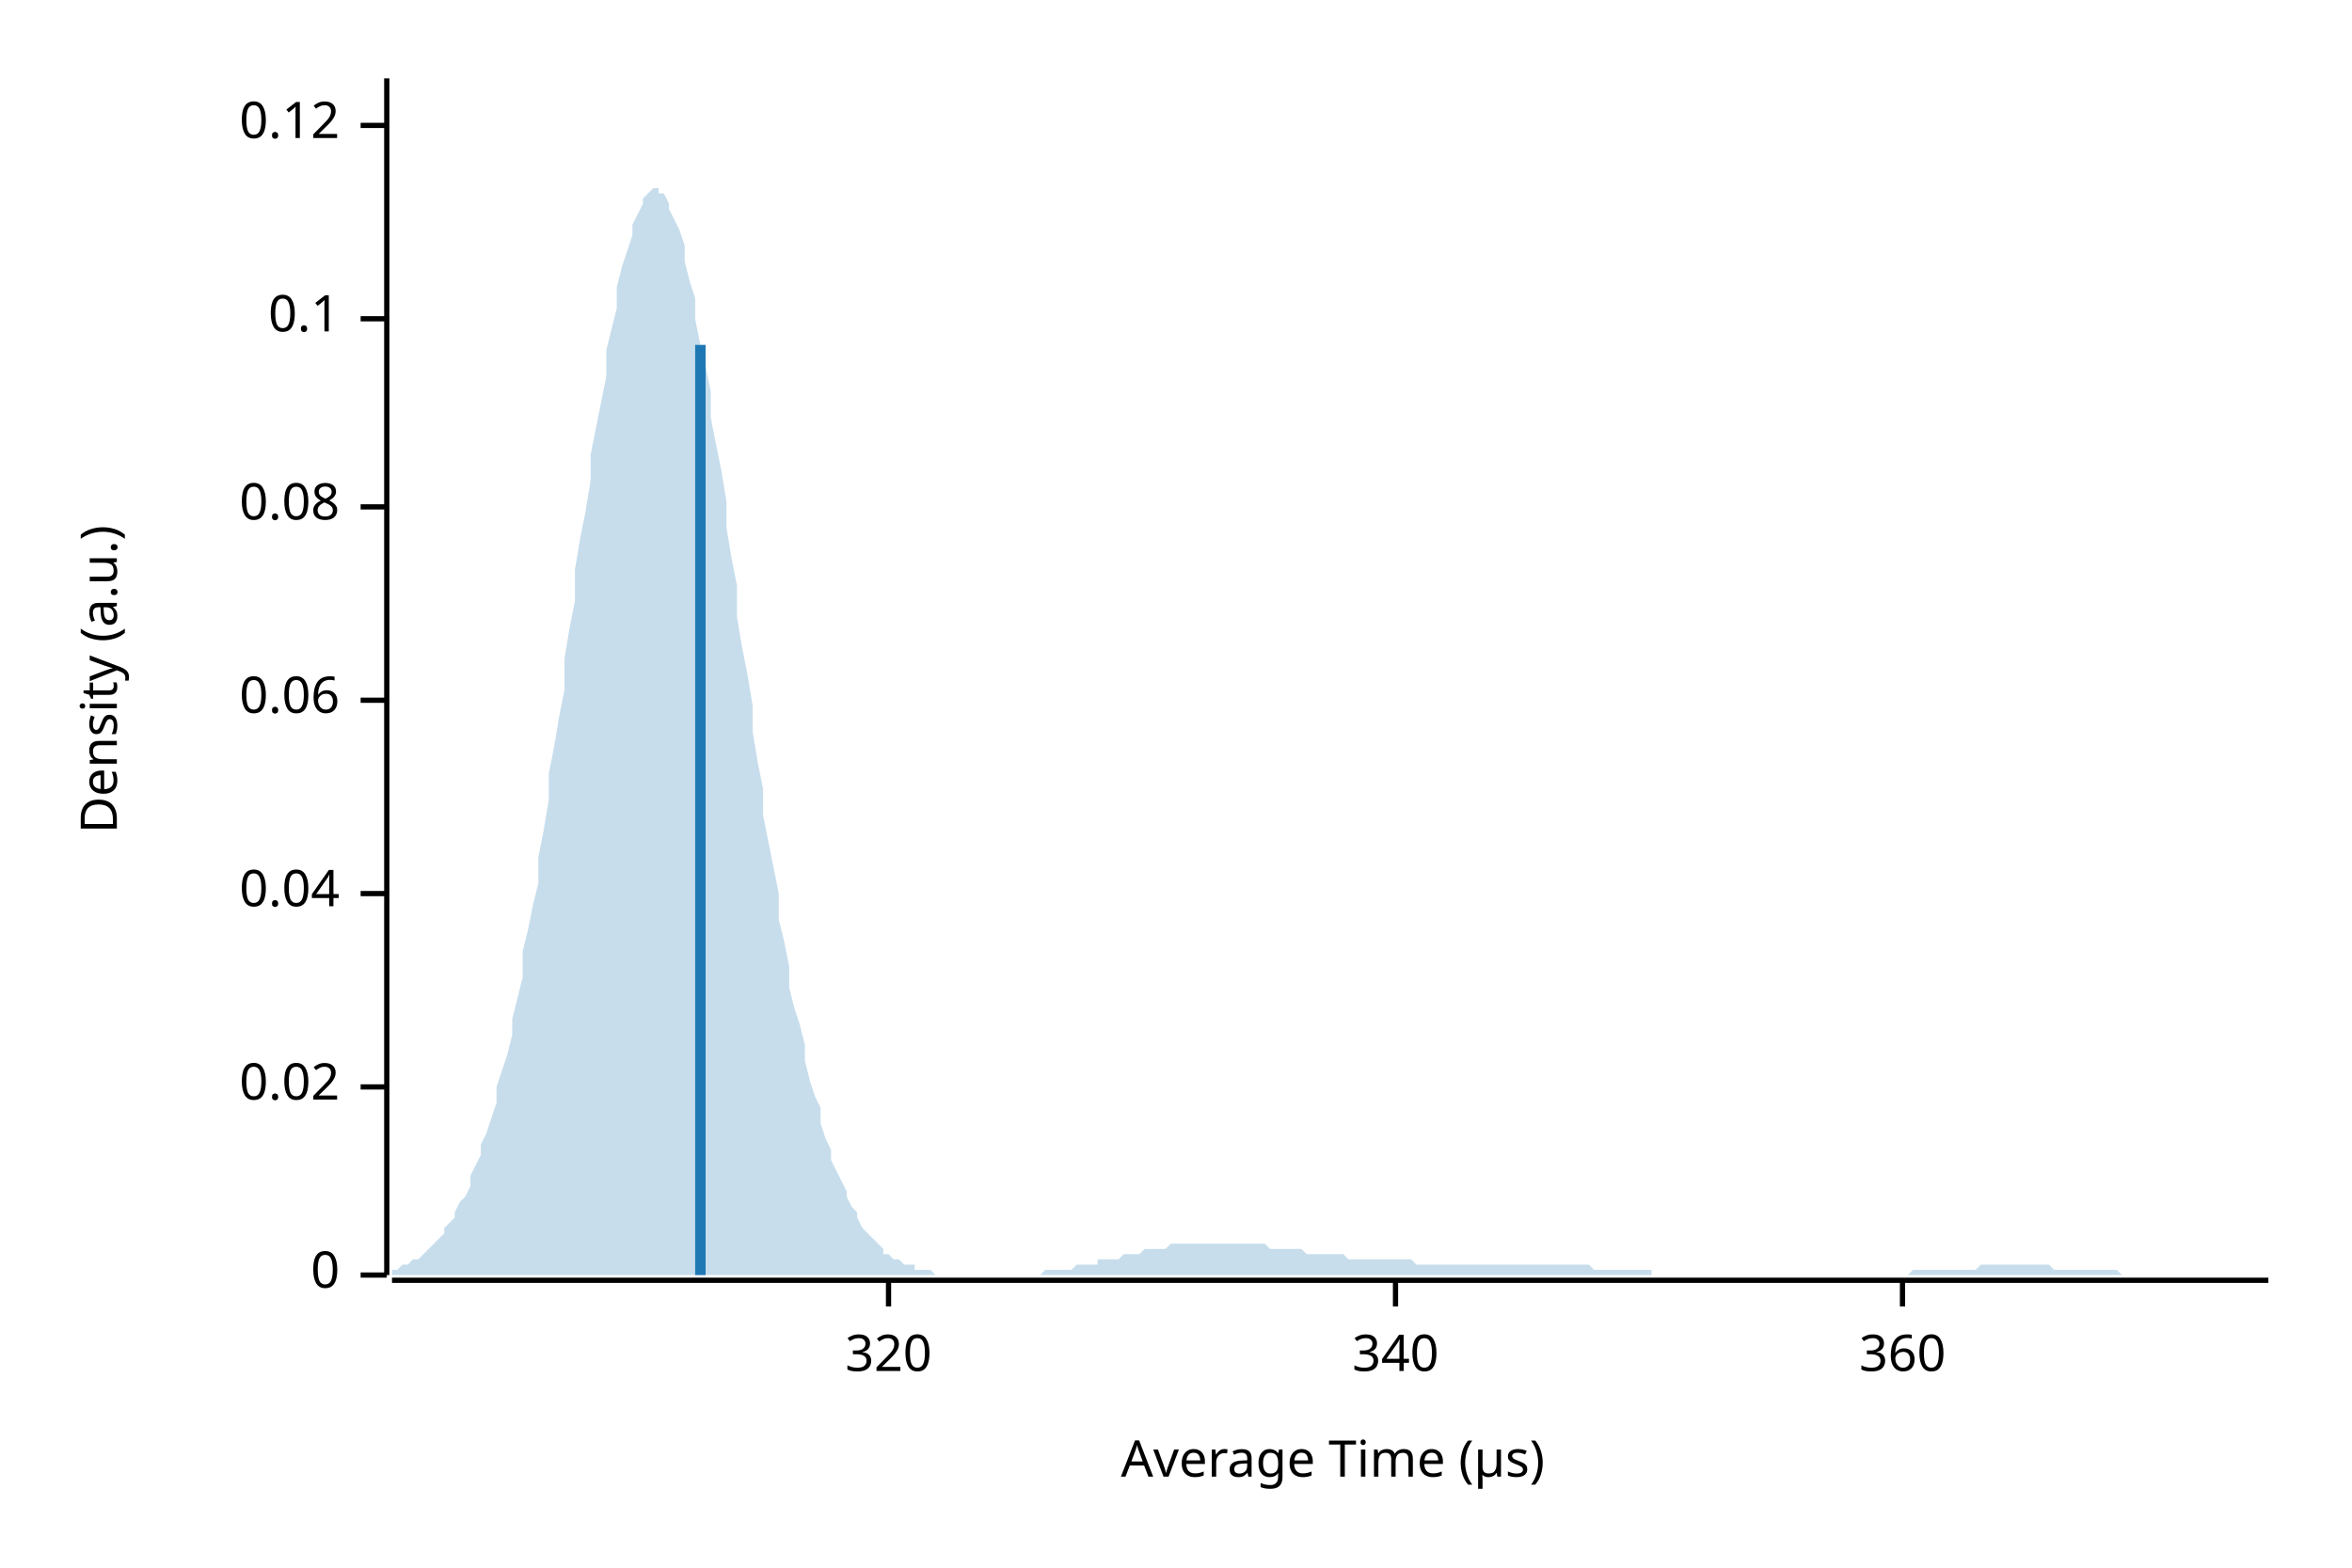
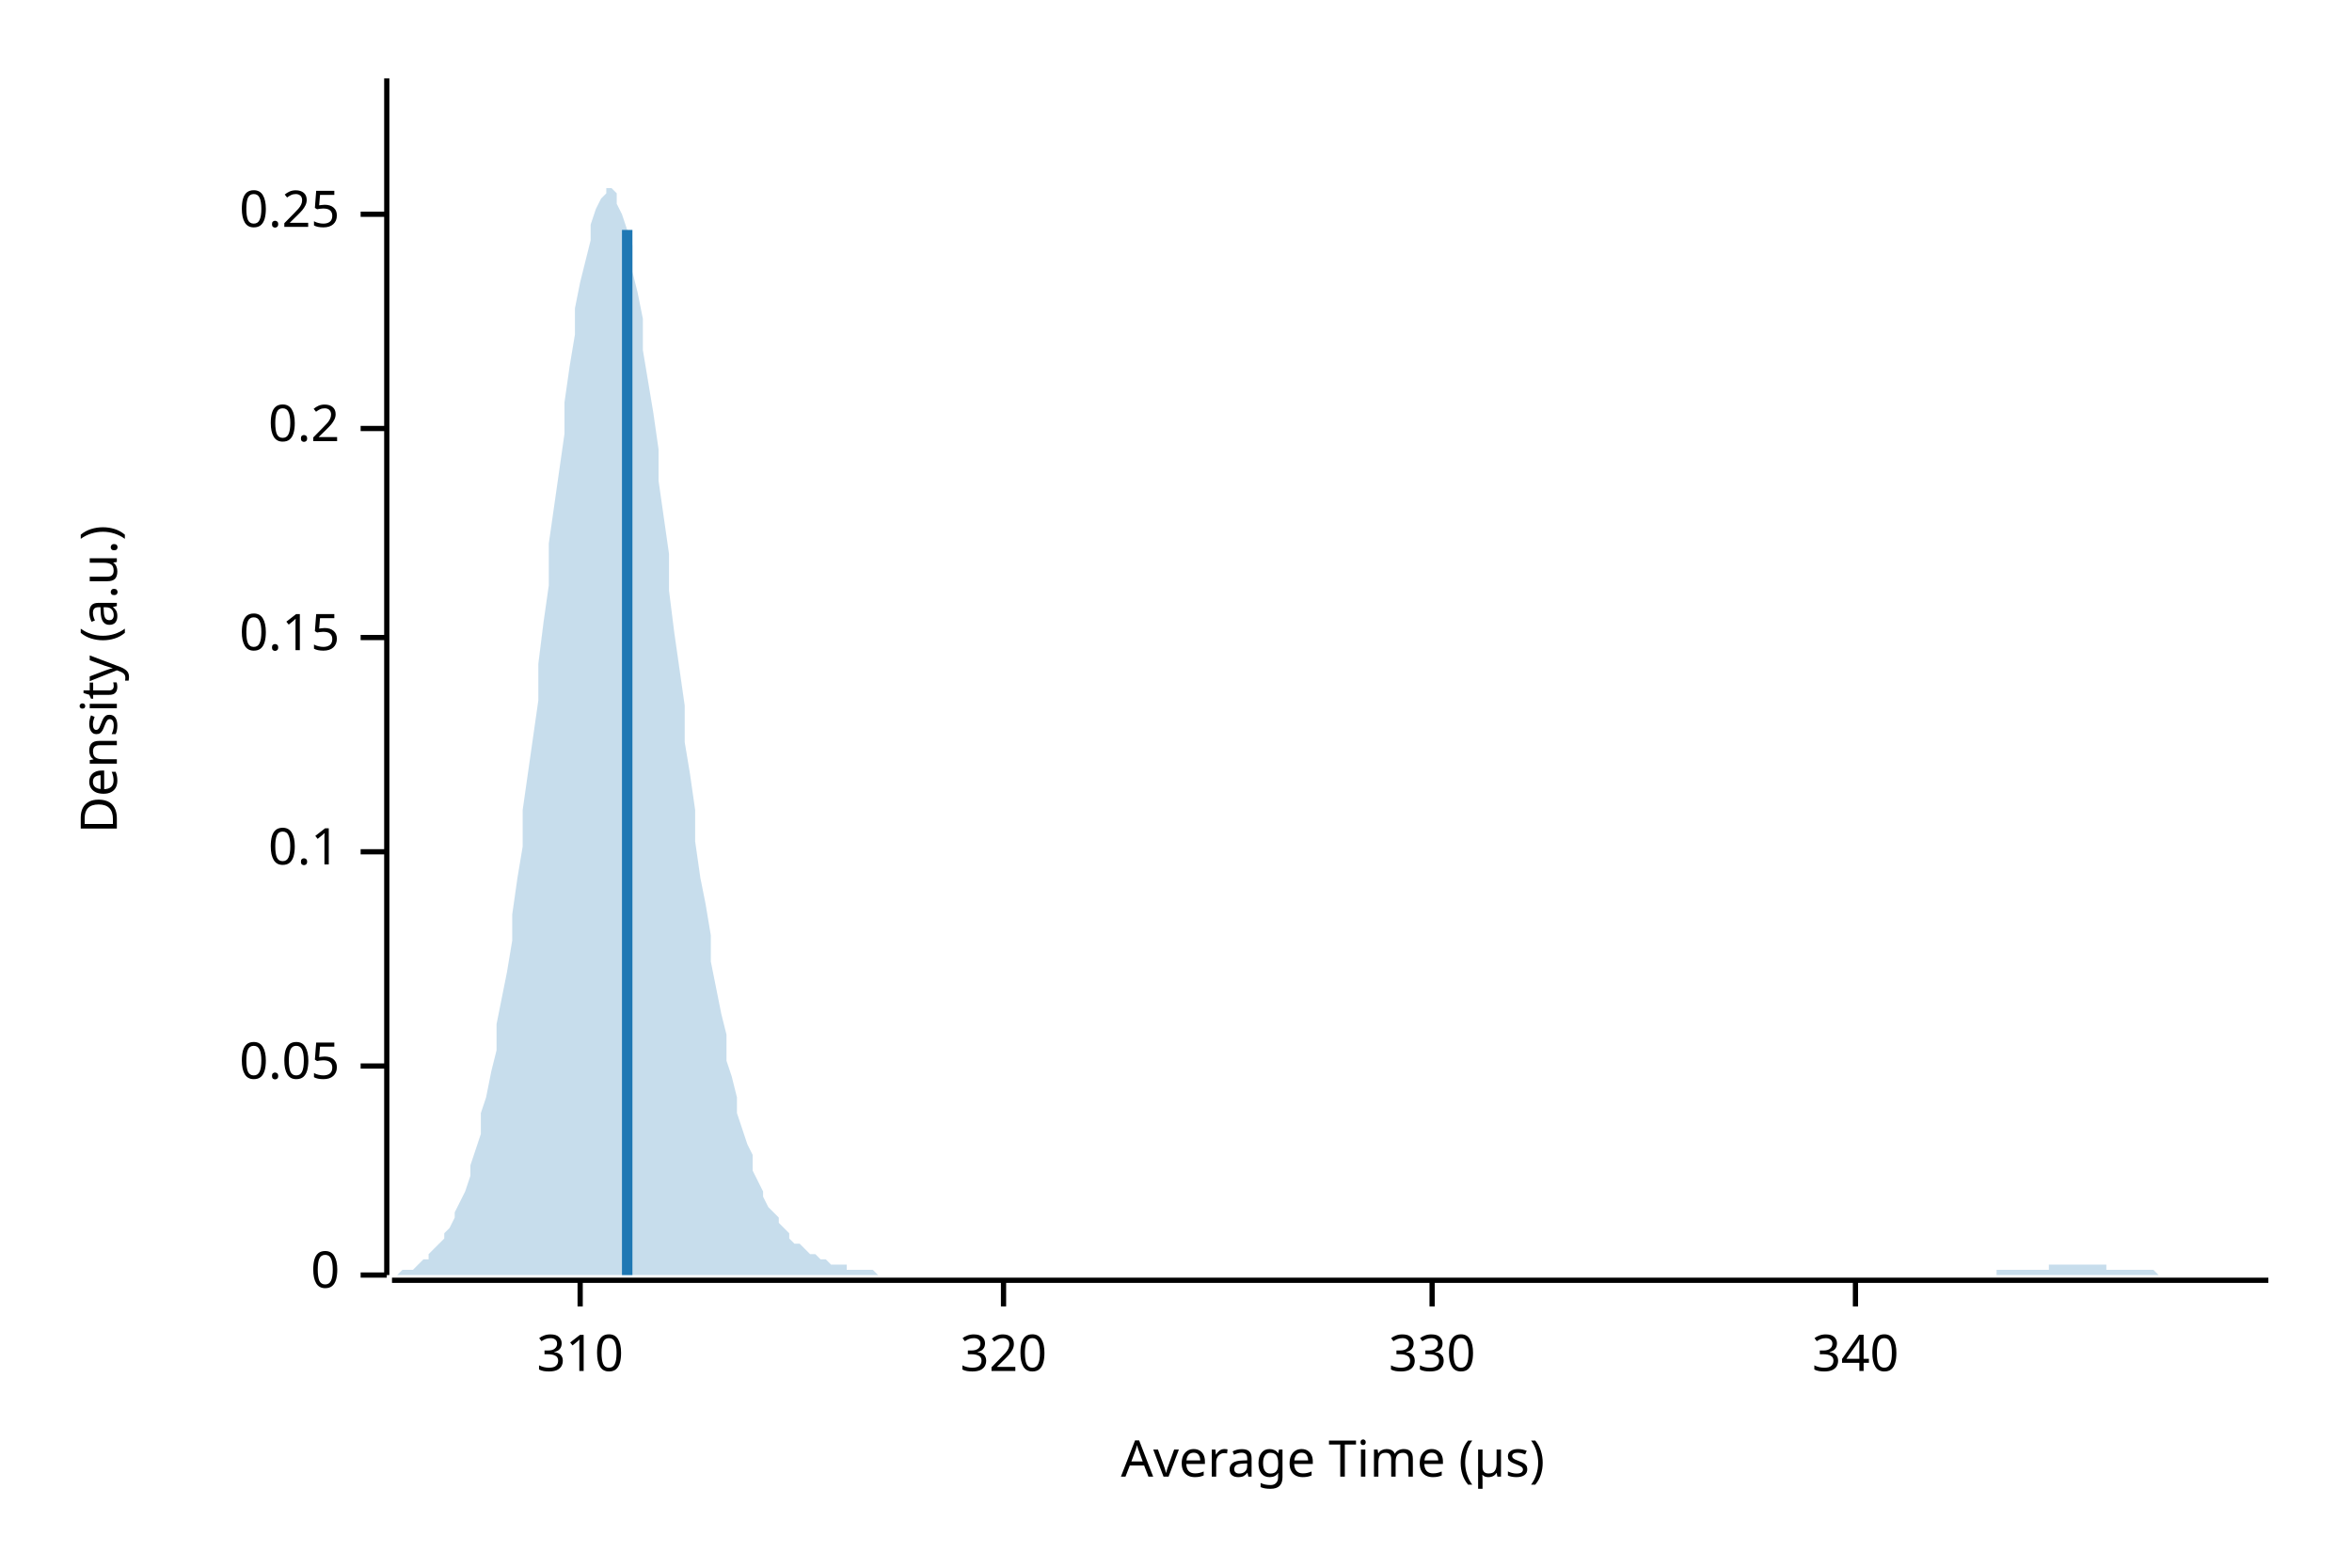
<svg xmlns="http://www.w3.org/2000/svg" width="450" height="300" viewBox="0 0 450 300">
  <text x="15" y="130" dy="0.76em" text-anchor="middle" font-family="sans-serif" font-size="9.677" opacity="1" fill="#000000" transform="rotate(270, 15, 130)">
Density (a.u.)
</text>
  <text x="255" y="285" dy="-0.5ex" text-anchor="middle" font-family="sans-serif" font-size="9.677" opacity="1" fill="#000000">
Average Time (µs)
</text>
  <polyline fill="none" opacity="1" stroke="#000000" stroke-width="1" points="74,15 74,244 " />
  <text x="65" y="244" dy="0.5ex" text-anchor="end" font-family="sans-serif" font-size="9.677" opacity="1" fill="#000000">
0
</text>
  <polyline fill="none" opacity="1" stroke="#000000" stroke-width="1" points="69,244 74,244 " />
-   <text x="65" y="208" dy="0.5ex" text-anchor="end" font-family="sans-serif" font-size="9.677" opacity="1" fill="#000000">
- 0.02
+   <text x="65" y="204" dy="0.5ex" text-anchor="end" font-family="sans-serif" font-size="9.677" opacity="1" fill="#000000">
+ 0.05
</text>
-   <polyline fill="none" opacity="1" stroke="#000000" stroke-width="1" points="69,208 74,208 " />
-   <text x="65" y="171" dy="0.5ex" text-anchor="end" font-family="sans-serif" font-size="9.677" opacity="1" fill="#000000">
- 0.04
- </text>
-   <polyline fill="none" opacity="1" stroke="#000000" stroke-width="1" points="69,171 74,171 " />
-   <text x="65" y="134" dy="0.5ex" text-anchor="end" font-family="sans-serif" font-size="9.677" opacity="1" fill="#000000">
- 0.06
- </text>
-   <polyline fill="none" opacity="1" stroke="#000000" stroke-width="1" points="69,134 74,134 " />
-   <text x="65" y="97" dy="0.5ex" text-anchor="end" font-family="sans-serif" font-size="9.677" opacity="1" fill="#000000">
- 0.08
- </text>
-   <polyline fill="none" opacity="1" stroke="#000000" stroke-width="1" points="69,97 74,97 " />
-   <text x="65" y="61" dy="0.5ex" text-anchor="end" font-family="sans-serif" font-size="9.677" opacity="1" fill="#000000">
+   <polyline fill="none" opacity="1" stroke="#000000" stroke-width="1" points="69,204 74,204 " />
+   <text x="65" y="163" dy="0.5ex" text-anchor="end" font-family="sans-serif" font-size="9.677" opacity="1" fill="#000000">
0.1
</text>
-   <polyline fill="none" opacity="1" stroke="#000000" stroke-width="1" points="69,61 74,61 " />
-   <text x="65" y="24" dy="0.5ex" text-anchor="end" font-family="sans-serif" font-size="9.677" opacity="1" fill="#000000">
- 0.12
+   <polyline fill="none" opacity="1" stroke="#000000" stroke-width="1" points="69,163 74,163 " />
+   <text x="65" y="122" dy="0.5ex" text-anchor="end" font-family="sans-serif" font-size="9.677" opacity="1" fill="#000000">
+ 0.15
</text>
-   <polyline fill="none" opacity="1" stroke="#000000" stroke-width="1" points="69,24 74,24 " />
+   <polyline fill="none" opacity="1" stroke="#000000" stroke-width="1" points="69,122 74,122 " />
+   <text x="65" y="82" dy="0.5ex" text-anchor="end" font-family="sans-serif" font-size="9.677" opacity="1" fill="#000000">
+ 0.2
+ </text>
+   <polyline fill="none" opacity="1" stroke="#000000" stroke-width="1" points="69,82 74,82 " />
+   <text x="65" y="41" dy="0.5ex" text-anchor="end" font-family="sans-serif" font-size="9.677" opacity="1" fill="#000000">
+ 0.25
+ </text>
+   <polyline fill="none" opacity="1" stroke="#000000" stroke-width="1" points="69,41 74,41 " />
  <polyline fill="none" opacity="1" stroke="#000000" stroke-width="1" points="75,245 434,245 " />
-   <text x="170" y="255" dy="0.76em" text-anchor="middle" font-family="sans-serif" font-size="9.677" opacity="1" fill="#000000">
+   <text x="111" y="255" dy="0.76em" text-anchor="middle" font-family="sans-serif" font-size="9.677" opacity="1" fill="#000000">
+ 310
+ </text>
+   <polyline fill="none" opacity="1" stroke="#000000" stroke-width="1" points="111,245 111,250 " />
+   <text x="192" y="255" dy="0.76em" text-anchor="middle" font-family="sans-serif" font-size="9.677" opacity="1" fill="#000000">
320
</text>
-   <polyline fill="none" opacity="1" stroke="#000000" stroke-width="1" points="170,245 170,250 " />
-   <text x="267" y="255" dy="0.76em" text-anchor="middle" font-family="sans-serif" font-size="9.677" opacity="1" fill="#000000">
+   <polyline fill="none" opacity="1" stroke="#000000" stroke-width="1" points="192,245 192,250 " />
+   <text x="274" y="255" dy="0.76em" text-anchor="middle" font-family="sans-serif" font-size="9.677" opacity="1" fill="#000000">
+ 330
+ </text>
+   <polyline fill="none" opacity="1" stroke="#000000" stroke-width="1" points="274,245 274,250 " />
+   <text x="355" y="255" dy="0.76em" text-anchor="middle" font-family="sans-serif" font-size="9.677" opacity="1" fill="#000000">
340
</text>
-   <polyline fill="none" opacity="1" stroke="#000000" stroke-width="1" points="267,245 267,250 " />
-   <text x="364" y="255" dy="0.76em" text-anchor="middle" font-family="sans-serif" font-size="9.677" opacity="1" fill="#000000">
- 360
- </text>
-   <polyline fill="none" opacity="1" stroke="#000000" stroke-width="1" points="364,245 364,250 " />
-   <polygon opacity="0.25" fill="#1F78B4" points="75,243 75,243 76,243 77,242 77,242 78,242 79,241 80,241 80,241 81,240 82,239 82,239 83,238 84,237 85,236 85,235 86,234 87,233 87,232 88,230 89,229 90,227 90,225 91,223 92,221 92,219 93,217 94,214 95,211 95,208 96,205 97,202 98,198 98,195 99,191 100,187 100,182 101,178 102,173 103,169 103,164 104,159 105,153 105,148 106,143 107,137 108,132 108,126 109,120 110,115 110,109 111,103 112,98 113,92 113,87 114,82 115,77 116,72 116,67 117,63 118,59 118,55 119,51 120,48 121,45 121,43 122,41 123,39 123,38 124,37 125,36 126,36 126,37 127,37 128,39 128,40 129,42 130,44 131,47 131,50 132,54 133,57 133,61 134,66 135,70 136,75 136,80 137,85 138,90 139,96 139,101 140,107 141,112 141,118 142,124 143,129 144,135 144,140 145,146 146,151 146,156 147,161 148,166 149,171 149,176 150,180 151,185 151,189 152,193 153,196 154,200 154,203 155,207 156,210 157,212 157,215 158,218 159,220 159,222 160,224 161,226 162,228 162,229 163,231 164,232 164,233 165,235 166,236 167,237 167,237 168,238 169,239 169,240 170,240 171,241 172,241 172,241 173,242 174,242 175,242 175,243 176,243 177,243 177,243 178,243 179,244 180,244 180,244 181,244 182,244 182,244 183,244 184,244 185,244 185,244 186,244 187,244 187,244 188,244 189,244 190,244 190,244 191,244 192,244 192,244 193,244 194,244 195,244 195,244 196,244 197,244 198,244 198,244 199,244 200,243 200,243 201,243 202,243 203,243 203,243 204,243 205,243 205,243 206,242 207,242 208,242 208,242 209,242 210,242 210,241 211,241 212,241 213,241 213,241 214,241 215,240 216,240 216,240 217,240 218,240 218,240 219,239 220,239 221,239 221,239 222,239 223,239 223,239 224,238 225,238 226,238 226,238 227,238 228,238 228,238 229,238 230,238 231,238 231,238 232,238 233,238 233,238 234,238 235,238 236,238 236,238 237,238 238,238 239,238 239,238 240,238 241,238 241,238 242,238 243,239 244,239 244,239 245,239 246,239 246,239 247,239 248,239 249,239 249,239 250,240 251,240 251,240 252,240 253,240 254,240 254,240 255,240 256,240 257,240 257,240 258,241 259,241 259,241 260,241 261,241 262,241 262,241 263,241 264,241 264,241 265,241 266,241 267,241 267,241 268,241 269,241 269,241 270,241 271,242 272,242 272,242 273,242 274,242 275,242 275,242 276,242 277,242 277,242 278,242 279,242 280,242 280,242 281,242 282,242 282,242 283,242 284,242 285,242 285,242 286,242 287,242 287,242 288,242 289,242 290,242 290,242 291,242 292,242 292,242 293,242 294,242 295,242 295,242 296,242 297,242 298,242 298,242 299,242 300,242 300,242 301,242 302,242 303,242 303,242 304,242 305,243 305,243 306,243 307,243 308,243 308,243 309,243 310,243 310,243 311,243 312,243 313,243 313,243 314,243 315,243 316,243 316,244 317,244 318,244 318,244 319,244 320,244 321,244 321,244 322,244 323,244 323,244 324,244 325,244 326,244 326,244 327,244 328,244 328,244 329,244 330,244 331,244 331,244 332,244 333,244 333,244 334,244 335,244 336,244 336,244 337,244 338,244 339,244 339,244 340,244 341,244 341,244 342,244 343,244 344,244 344,244 345,244 346,244 346,244 347,244 348,244 349,244 349,244 350,244 351,244 351,244 352,244 353,244 354,244 354,244 355,244 356,244 357,244 357,244 358,244 359,244 359,244 360,244 361,244 362,244 362,244 363,244 364,244 364,244 365,244 366,243 367,243 367,243 368,243 369,243 369,243 370,243 371,243 372,243 372,243 373,243 374,243 375,243 375,243 376,243 377,243 377,243 378,243 379,242 380,242 380,242 381,242 382,242 382,242 383,242 384,242 385,242 385,242 386,242 387,242 387,242 388,242 389,242 390,242 390,242 391,242 392,242 392,242 393,243 394,243 395,243 395,243 396,243 397,243 398,243 398,243 399,243 400,243 400,243 401,243 402,243 403,243 403,243 404,243 405,243 405,243 406,244 407,244 408,244 408,244 409,244 410,244 410,244 411,244 412,244 413,244 413,244 414,244 415,244 416,244 416,244 417,244 418,244 418,244 419,244 420,244 421,244 421,244 422,244 423,244 423,244 424,244 425,244 426,244 426,244 427,244 428,244 428,244 429,244 430,244 431,244 431,244 432,244 433,244 434,244 434,244 75,244 " />
-   <polyline fill="none" opacity="1" stroke="#1F78B4" stroke-width="2" points="134,244 134,66 " />
+   <polyline fill="none" opacity="1" stroke="#000000" stroke-width="1" points="355,245 355,250 " />
+   <polygon opacity="0.25" fill="#1F78B4" points="75,244 75,244 76,244 77,243 77,243 78,243 79,243 80,242 80,242 81,241 82,241 82,240 83,239 84,238 85,237 85,236 86,235 87,233 87,232 88,230 89,228 90,225 90,223 91,220 92,217 92,213 93,210 94,205 95,201 95,196 96,191 97,186 98,180 98,175 99,168 100,162 100,155 101,148 102,141 103,134 103,127 104,119 105,112 105,104 106,97 107,90 108,83 108,77 109,70 110,64 110,59 111,54 112,50 113,46 113,43 114,40 115,38 116,37 116,36 117,36 118,37 118,39 119,41 120,44 121,47 121,52 122,56 123,61 123,67 124,73 125,79 126,86 126,92 127,99 128,106 128,113 129,121 130,128 131,135 131,142 132,148 133,155 133,161 134,168 135,173 136,179 136,184 137,189 138,194 139,198 139,203 140,206 141,210 141,213 142,216 143,219 144,221 144,224 145,226 146,228 146,229 147,231 148,232 149,233 149,234 150,235 151,236 151,237 152,238 153,238 154,239 154,239 155,240 156,240 157,241 157,241 158,241 159,242 159,242 160,242 161,242 162,242 162,243 163,243 164,243 164,243 165,243 166,243 167,243 167,243 168,244 169,244 169,244 170,244 171,244 172,244 172,244 173,244 174,244 175,244 175,244 176,244 177,244 177,244 178,244 179,244 180,244 180,244 181,244 182,244 182,244 183,244 184,244 185,244 185,244 186,244 187,244 187,244 188,244 189,244 190,244 190,244 191,244 192,244 192,244 193,244 194,244 195,244 195,244 196,244 197,244 198,244 198,244 199,244 200,244 200,244 201,244 202,244 203,244 203,244 204,244 205,244 205,244 206,244 207,244 208,244 208,244 209,244 210,244 210,244 211,244 212,244 213,244 213,244 214,244 215,244 216,244 216,244 217,244 218,244 218,244 219,244 220,244 221,244 221,244 222,244 223,244 223,244 224,244 225,244 226,244 226,244 227,244 228,244 228,244 229,244 230,244 231,244 231,244 232,244 233,244 233,244 234,244 235,244 236,244 236,244 237,244 238,244 239,244 239,244 240,244 241,244 241,244 242,244 243,244 244,244 244,244 245,244 246,244 246,244 247,244 248,244 249,244 249,244 250,244 251,244 251,244 252,244 253,244 254,244 254,244 255,244 256,244 257,244 257,244 258,244 259,244 259,244 260,244 261,244 262,244 262,244 263,244 264,244 264,244 265,244 266,244 267,244 267,244 268,244 269,244 269,244 270,244 271,244 272,244 272,244 273,244 274,244 275,244 275,244 276,244 277,244 277,244 278,244 279,244 280,244 280,244 281,244 282,244 282,244 283,244 284,244 285,244 285,244 286,244 287,244 287,244 288,244 289,244 290,244 290,244 291,244 292,244 292,244 293,244 294,244 295,244 295,244 296,244 297,244 298,244 298,244 299,244 300,244 300,244 301,244 302,244 303,244 303,244 304,244 305,244 305,244 306,244 307,244 308,244 308,244 309,244 310,244 310,244 311,244 312,244 313,244 313,244 314,244 315,244 316,244 316,244 317,244 318,244 318,244 319,244 320,244 321,244 321,244 322,244 323,244 323,244 324,244 325,244 326,244 326,244 327,244 328,244 328,244 329,244 330,244 331,244 331,244 332,244 333,244 333,244 334,244 335,244 336,244 336,244 337,244 338,244 339,244 339,244 340,244 341,244 341,244 342,244 343,244 344,244 344,244 345,244 346,244 346,244 347,244 348,244 349,244 349,244 350,244 351,244 351,244 352,244 353,244 354,244 354,244 355,244 356,244 357,244 357,244 358,244 359,244 359,244 360,244 361,244 362,244 362,244 363,244 364,244 364,244 365,244 366,244 367,244 367,244 368,244 369,244 369,244 370,244 371,244 372,244 372,244 373,244 374,244 375,244 375,244 376,244 377,244 377,244 378,244 379,244 380,244 380,244 381,244 382,244 382,243 383,243 384,243 385,243 385,243 386,243 387,243 387,243 388,243 389,243 390,243 390,243 391,243 392,243 392,242 393,242 394,242 395,242 395,242 396,242 397,242 398,242 398,242 399,242 400,242 400,242 401,242 402,242 403,242 403,243 404,243 405,243 405,243 406,243 407,243 408,243 408,243 409,243 410,243 410,243 411,243 412,243 413,244 413,244 414,244 415,244 416,244 416,244 417,244 418,244 418,244 419,244 420,244 421,244 421,244 422,244 423,244 423,244 424,244 425,244 426,244 426,244 427,244 428,244 428,244 429,244 430,244 431,244 431,244 432,244 433,244 434,244 434,244 75,244 " />
+   <polyline fill="none" opacity="1" stroke="#1F78B4" stroke-width="2" points="120,244 120,44 " />
</svg>
